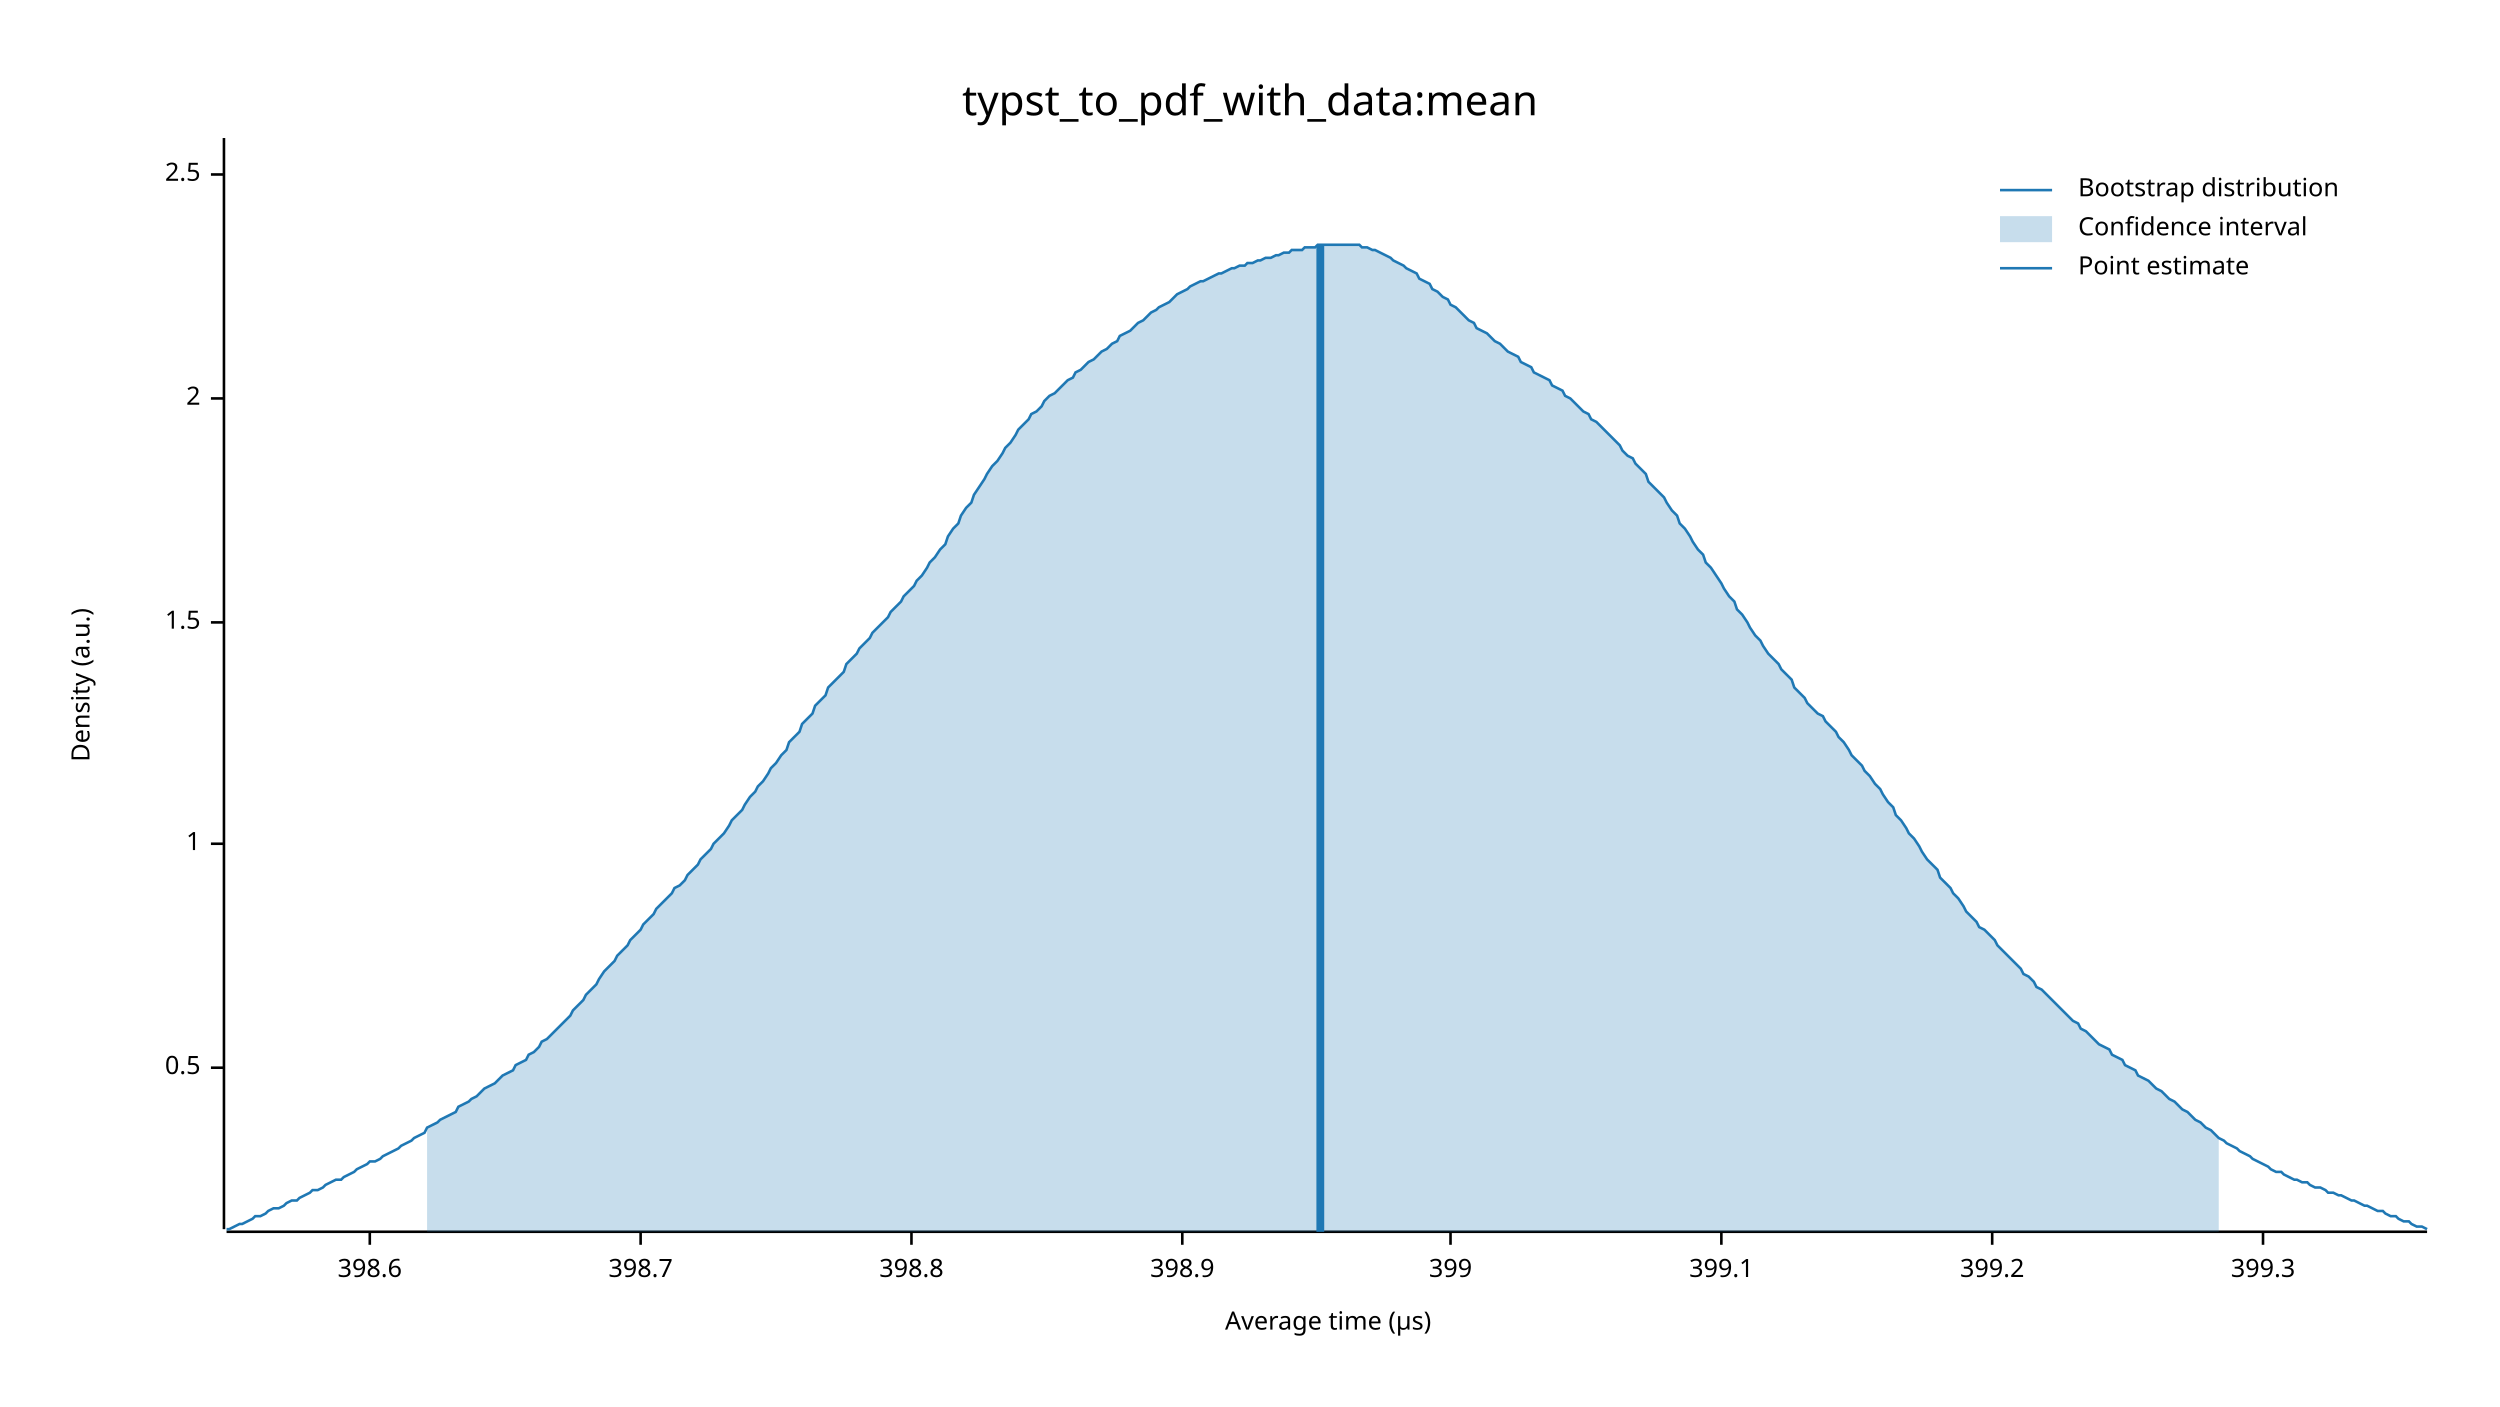
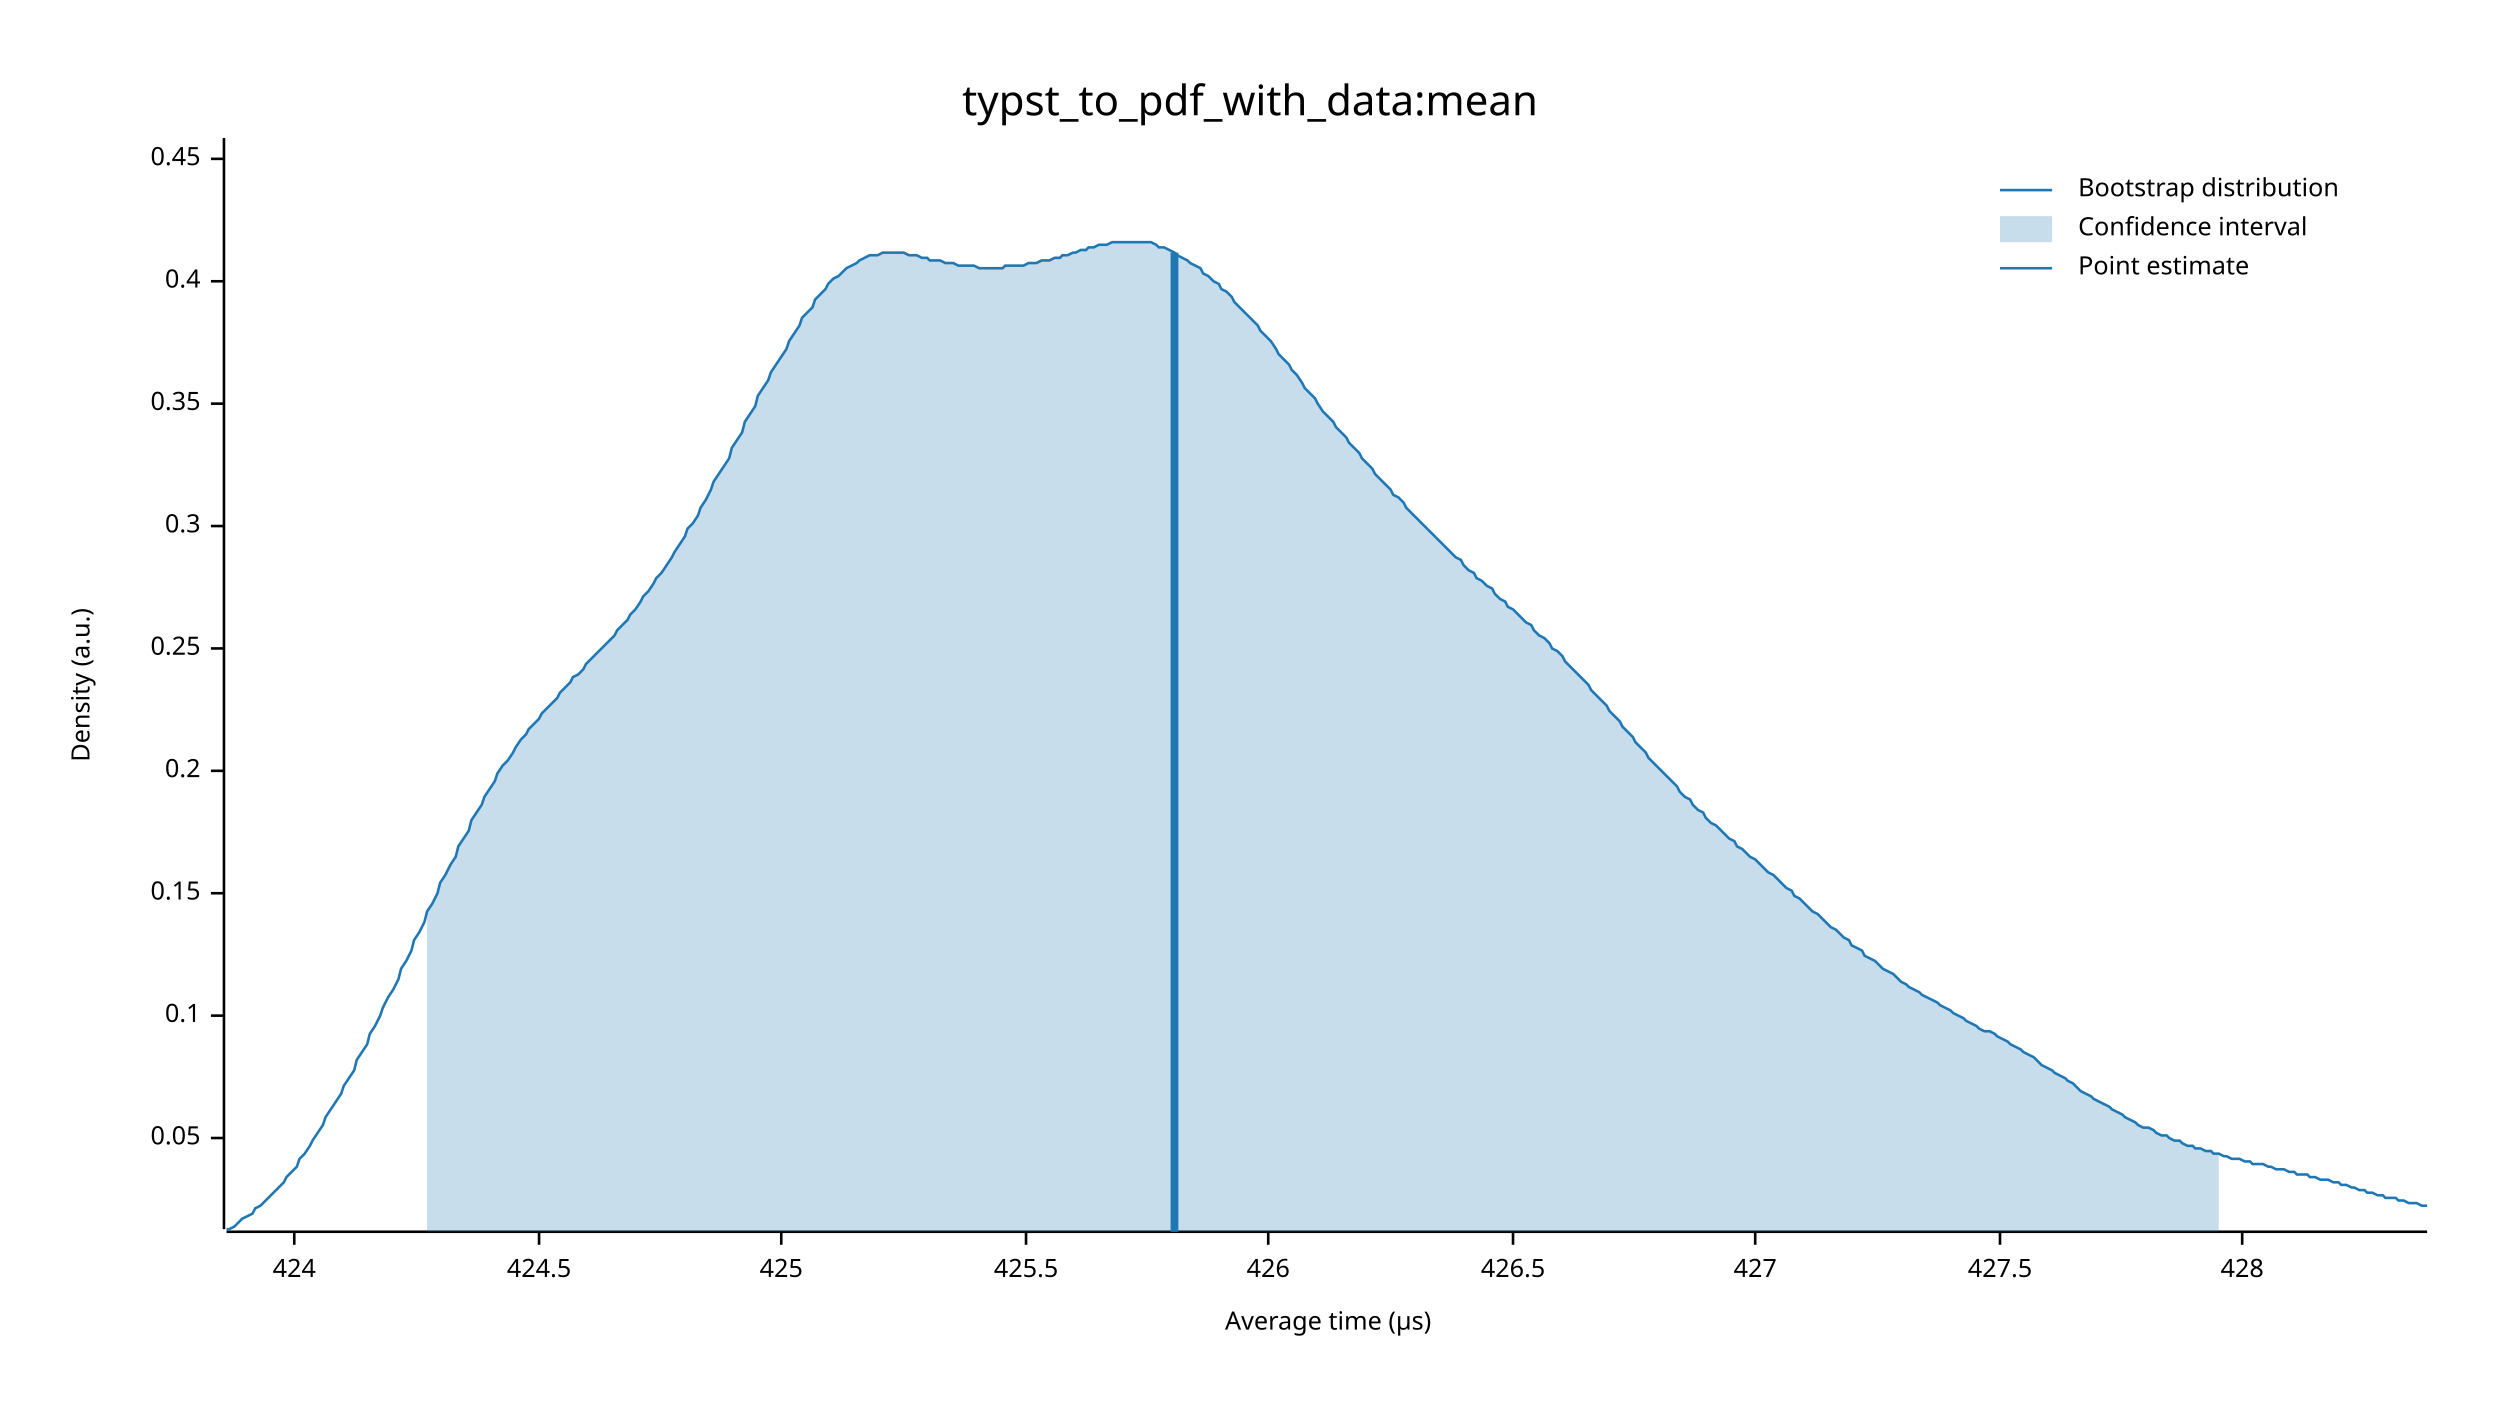
<svg xmlns="http://www.w3.org/2000/svg" width="960" height="540" viewBox="0 0 960 540">
  <text x="480" y="32" dy="0.76em" text-anchor="middle" font-family="sans-serif" font-size="16.129" opacity="1" fill="#000000">
typst_to_pdf_with_data:mean
</text>
  <text x="27" y="263" dy="0.76em" text-anchor="middle" font-family="sans-serif" font-size="9.677" opacity="1" fill="#000000" transform="rotate(270, 27, 263)">
Density (a.u.)
</text>
  <text x="510" y="513" dy="-0.5ex" text-anchor="middle" font-family="sans-serif" font-size="9.677" opacity="1" fill="#000000">
Average time (µs)
</text>
  <polyline fill="none" opacity="1" stroke="#000000" stroke-width="1" points="86,53 86,472 " />
-   <text x="77" y="410" dy="0.5ex" text-anchor="end" font-family="sans-serif" font-size="9.677" opacity="1" fill="#000000">
- 0.5
+   <text x="77" y="437" dy="0.5ex" text-anchor="end" font-family="sans-serif" font-size="9.677" opacity="1" fill="#000000">
+ 0.05
</text>
-   <polyline fill="none" opacity="1" stroke="#000000" stroke-width="1" points="81,410 86,410 " />
-   <text x="77" y="324" dy="0.5ex" text-anchor="end" font-family="sans-serif" font-size="9.677" opacity="1" fill="#000000">
- 1
+   <polyline fill="none" opacity="1" stroke="#000000" stroke-width="1" points="81,437 86,437 " />
+   <text x="77" y="390" dy="0.5ex" text-anchor="end" font-family="sans-serif" font-size="9.677" opacity="1" fill="#000000">
+ 0.1
</text>
-   <polyline fill="none" opacity="1" stroke="#000000" stroke-width="1" points="81,324 86,324 " />
-   <text x="77" y="239" dy="0.5ex" text-anchor="end" font-family="sans-serif" font-size="9.677" opacity="1" fill="#000000">
- 1.5
+   <polyline fill="none" opacity="1" stroke="#000000" stroke-width="1" points="81,390 86,390 " />
+   <text x="77" y="343" dy="0.5ex" text-anchor="end" font-family="sans-serif" font-size="9.677" opacity="1" fill="#000000">
+ 0.15
</text>
-   <polyline fill="none" opacity="1" stroke="#000000" stroke-width="1" points="81,239 86,239 " />
-   <text x="77" y="153" dy="0.5ex" text-anchor="end" font-family="sans-serif" font-size="9.677" opacity="1" fill="#000000">
- 2
+   <polyline fill="none" opacity="1" stroke="#000000" stroke-width="1" points="81,343 86,343 " />
+   <text x="77" y="296" dy="0.5ex" text-anchor="end" font-family="sans-serif" font-size="9.677" opacity="1" fill="#000000">
+ 0.2
</text>
-   <polyline fill="none" opacity="1" stroke="#000000" stroke-width="1" points="81,153 86,153 " />
-   <text x="77" y="67" dy="0.5ex" text-anchor="end" font-family="sans-serif" font-size="9.677" opacity="1" fill="#000000">
- 2.5
+   <polyline fill="none" opacity="1" stroke="#000000" stroke-width="1" points="81,296 86,296 " />
+   <text x="77" y="249" dy="0.5ex" text-anchor="end" font-family="sans-serif" font-size="9.677" opacity="1" fill="#000000">
+ 0.25
</text>
-   <polyline fill="none" opacity="1" stroke="#000000" stroke-width="1" points="81,67 86,67 " />
+   <polyline fill="none" opacity="1" stroke="#000000" stroke-width="1" points="81,249 86,249 " />
+   <text x="77" y="202" dy="0.5ex" text-anchor="end" font-family="sans-serif" font-size="9.677" opacity="1" fill="#000000">
+ 0.3
+ </text>
+   <polyline fill="none" opacity="1" stroke="#000000" stroke-width="1" points="81,202 86,202 " />
+   <text x="77" y="155" dy="0.5ex" text-anchor="end" font-family="sans-serif" font-size="9.677" opacity="1" fill="#000000">
+ 0.35
+ </text>
+   <polyline fill="none" opacity="1" stroke="#000000" stroke-width="1" points="81,155 86,155 " />
+   <text x="77" y="108" dy="0.5ex" text-anchor="end" font-family="sans-serif" font-size="9.677" opacity="1" fill="#000000">
+ 0.4
+ </text>
+   <polyline fill="none" opacity="1" stroke="#000000" stroke-width="1" points="81,108 86,108 " />
+   <text x="77" y="61" dy="0.5ex" text-anchor="end" font-family="sans-serif" font-size="9.677" opacity="1" fill="#000000">
+ 0.45
+ </text>
+   <polyline fill="none" opacity="1" stroke="#000000" stroke-width="1" points="81,61 86,61 " />
  <polyline fill="none" opacity="1" stroke="#000000" stroke-width="1" points="87,473 932,473 " />
-   <text x="142" y="483" dy="0.76em" text-anchor="middle" font-family="sans-serif" font-size="9.677" opacity="1" fill="#000000">
- 398.6
+   <text x="113" y="483" dy="0.76em" text-anchor="middle" font-family="sans-serif" font-size="9.677" opacity="1" fill="#000000">
+ 424
</text>
-   <polyline fill="none" opacity="1" stroke="#000000" stroke-width="1" points="142,473 142,478 " />
-   <text x="246" y="483" dy="0.76em" text-anchor="middle" font-family="sans-serif" font-size="9.677" opacity="1" fill="#000000">
- 398.7
+   <polyline fill="none" opacity="1" stroke="#000000" stroke-width="1" points="113,473 113,478 " />
+   <text x="207" y="483" dy="0.76em" text-anchor="middle" font-family="sans-serif" font-size="9.677" opacity="1" fill="#000000">
+ 424.5
</text>
-   <polyline fill="none" opacity="1" stroke="#000000" stroke-width="1" points="246,473 246,478 " />
-   <text x="350" y="483" dy="0.76em" text-anchor="middle" font-family="sans-serif" font-size="9.677" opacity="1" fill="#000000">
- 398.8
+   <polyline fill="none" opacity="1" stroke="#000000" stroke-width="1" points="207,473 207,478 " />
+   <text x="300" y="483" dy="0.76em" text-anchor="middle" font-family="sans-serif" font-size="9.677" opacity="1" fill="#000000">
+ 425
</text>
-   <polyline fill="none" opacity="1" stroke="#000000" stroke-width="1" points="350,473 350,478 " />
-   <text x="454" y="483" dy="0.76em" text-anchor="middle" font-family="sans-serif" font-size="9.677" opacity="1" fill="#000000">
- 398.9
+   <polyline fill="none" opacity="1" stroke="#000000" stroke-width="1" points="300,473 300,478 " />
+   <text x="394" y="483" dy="0.76em" text-anchor="middle" font-family="sans-serif" font-size="9.677" opacity="1" fill="#000000">
+ 425.5
</text>
-   <polyline fill="none" opacity="1" stroke="#000000" stroke-width="1" points="454,473 454,478 " />
-   <text x="557" y="483" dy="0.76em" text-anchor="middle" font-family="sans-serif" font-size="9.677" opacity="1" fill="#000000">
- 399
+   <polyline fill="none" opacity="1" stroke="#000000" stroke-width="1" points="394,473 394,478 " />
+   <text x="487" y="483" dy="0.76em" text-anchor="middle" font-family="sans-serif" font-size="9.677" opacity="1" fill="#000000">
+ 426
</text>
-   <polyline fill="none" opacity="1" stroke="#000000" stroke-width="1" points="557,473 557,478 " />
-   <text x="661" y="483" dy="0.76em" text-anchor="middle" font-family="sans-serif" font-size="9.677" opacity="1" fill="#000000">
- 399.1
+   <polyline fill="none" opacity="1" stroke="#000000" stroke-width="1" points="487,473 487,478 " />
+   <text x="581" y="483" dy="0.76em" text-anchor="middle" font-family="sans-serif" font-size="9.677" opacity="1" fill="#000000">
+ 426.5
</text>
-   <polyline fill="none" opacity="1" stroke="#000000" stroke-width="1" points="661,473 661,478 " />
-   <text x="765" y="483" dy="0.76em" text-anchor="middle" font-family="sans-serif" font-size="9.677" opacity="1" fill="#000000">
- 399.2
+   <polyline fill="none" opacity="1" stroke="#000000" stroke-width="1" points="581,473 581,478 " />
+   <text x="674" y="483" dy="0.76em" text-anchor="middle" font-family="sans-serif" font-size="9.677" opacity="1" fill="#000000">
+ 427
</text>
-   <polyline fill="none" opacity="1" stroke="#000000" stroke-width="1" points="765,473 765,478 " />
-   <text x="869" y="483" dy="0.76em" text-anchor="middle" font-family="sans-serif" font-size="9.677" opacity="1" fill="#000000">
- 399.3
+   <polyline fill="none" opacity="1" stroke="#000000" stroke-width="1" points="674,473 674,478 " />
+   <text x="768" y="483" dy="0.76em" text-anchor="middle" font-family="sans-serif" font-size="9.677" opacity="1" fill="#000000">
+ 427.5
</text>
-   <polyline fill="none" opacity="1" stroke="#000000" stroke-width="1" points="869,473 869,478 " />
-   <polyline fill="none" opacity="1" stroke="#1F78B4" stroke-width="1" points="87,472 88,472 90,471 92,470 93,470 95,469 97,468 98,467 100,467 102,466 103,465 105,464 107,464 109,463 110,462 112,461 114,461 115,460 117,459 119,458 120,457 122,457 124,456 125,455 127,454 129,453 131,453 132,452 134,451 136,450 137,449 139,448 141,447 142,446 144,446 146,445 147,444 149,443 151,442 153,441 154,440 156,439 158,438 159,437 161,436 163,435 164,433 166,432 168,431 169,430 171,429 173,428 175,427 176,425 178,424 180,423 181,422 183,421 185,419 186,418 188,417 190,416 191,415 193,413 195,412 197,411 198,409 200,408 202,407 203,405 205,404 207,402 208,400 210,399 212,397 214,395 215,394 217,392 219,390 220,388 222,386 224,384 225,382 227,380 229,378 230,376 232,373 234,371 236,369 237,367 239,365 241,363 242,361 244,359 246,357 247,355 249,353 251,351 252,349 254,347 256,345 258,343 259,341 261,340 263,338 264,336 266,334 268,332 269,330 271,328 273,326 274,324 276,322 278,320 280,317 281,315 283,313 285,311 286,309 288,306 290,304 291,302 293,300 295,297 296,295 298,293 300,290 302,288 303,285 305,283 307,281 308,278 310,276 312,274 313,271 315,269 317,267 318,264 320,262 322,260 324,258 325,255 327,253 329,251 330,249 332,247 334,245 335,243 337,241 339,239 341,237 342,235 344,233 346,231 347,229 349,227 351,225 352,223 354,221 356,218 357,216 359,214 361,211 363,209 364,206 366,203 368,201 369,198 371,195 373,193 374,190 376,187 378,184 379,182 381,179 383,177 385,174 386,172 388,170 390,167 391,165 393,163 395,161 396,159 398,158 400,156 401,154 403,152 405,151 407,149 408,148 410,146 412,145 413,143 415,142 417,140 418,139 420,138 422,136 423,135 425,134 427,132 429,131 430,129 432,128 434,127 435,126 437,124 439,123 440,122 442,120 444,119 445,118 447,117 449,116 451,114 452,113 454,112 456,111 457,110 459,109 461,108 462,108 464,107 466,106 468,105 469,105 471,104 473,103 474,103 476,102 478,102 479,101 481,101 483,100 484,100 486,99 488,99 490,98 491,98 493,97 495,97 496,96 498,96 500,96 501,95 503,95 505,95 506,94 508,94 510,94 512,94 513,94 515,94 517,94 518,94 520,94 522,94 523,95 525,95 527,96 528,96 530,97 532,98 534,99 535,100 537,101 539,102 540,103 542,104 544,105 545,107 547,108 549,109 550,111 552,112 554,114 556,115 557,117 559,118 561,120 562,121 564,123 566,124 567,126 569,127 571,128 573,130 574,131 576,132 578,134 579,135 581,136 583,137 584,139 586,140 588,141 589,143 591,144 593,145 595,146 596,148 598,149 600,150 601,152 603,153 605,155 606,156 608,158 610,159 611,161 613,162 615,164 617,166 618,167 620,169 622,171 623,173 625,175 627,176 628,178 630,180 632,182 633,185 635,187 637,189 639,191 640,193 642,196 644,198 645,201 647,203 649,206 650,208 652,211 654,213 655,216 657,218 659,221 661,224 662,226 664,229 666,231 667,234 669,236 671,239 672,241 674,244 676,246 677,248 679,251 681,253 683,255 684,257 686,259 688,261 689,264 691,266 693,268 694,270 696,272 698,274 700,275 701,277 703,279 705,281 706,283 708,285 710,288 711,290 713,292 715,294 716,296 718,298 720,301 722,303 723,305 725,308 727,310 728,313 730,315 732,318 733,320 735,322 737,325 738,327 740,330 742,332 744,334 745,337 747,339 749,341 750,343 752,345 754,348 755,350 757,352 759,354 760,356 762,357 764,359 766,361 767,363 769,365 771,367 772,368 774,370 776,372 777,374 779,375 781,377 782,379 784,380 786,382 788,384 789,385 791,387 793,389 794,390 796,392 798,393 799,395 801,396 803,398 804,399 806,401 808,402 810,403 811,405 813,406 815,407 816,409 818,410 820,411 821,413 823,414 825,415 827,417 828,418 830,419 832,421 833,422 835,423 837,425 838,426 840,427 842,429 843,430 845,431 847,433 849,434 850,435 852,437 854,438 855,439 857,440 859,441 860,442 862,443 864,444 865,445 867,446 869,447 871,448 872,449 874,450 876,450 877,451 879,452 881,453 882,453 884,454 886,454 887,455 889,456 891,456 893,457 894,458 896,458 898,459 899,459 901,460 903,461 904,461 906,462 908,463 909,463 911,464 913,465 915,465 916,466 918,467 920,467 921,468 923,469 925,469 926,470 928,471 930,471 932,472 " />
-   <polygon opacity="0.25" fill="#1F78B4" points="164,433 166,432 168,431 169,430 171,429 173,428 175,427 176,425 178,424 180,423 181,422 183,421 185,419 186,418 188,417 190,416 191,415 193,413 195,412 197,411 198,409 200,408 202,407 203,405 205,404 207,402 208,400 210,399 212,397 214,395 215,394 217,392 219,390 220,388 222,386 224,384 225,382 227,380 229,378 230,376 232,373 234,371 236,369 237,367 239,365 241,363 242,361 244,359 246,357 247,355 249,353 251,351 252,349 254,347 256,345 258,343 259,341 261,340 263,338 264,336 266,334 268,332 269,330 271,328 273,326 274,324 276,322 278,320 280,317 281,315 283,313 285,311 286,309 288,306 290,304 291,302 293,300 295,297 296,295 298,293 300,290 302,288 303,285 305,283 307,281 308,278 310,276 312,274 313,271 315,269 317,267 318,264 320,262 322,260 324,258 325,255 327,253 329,251 330,249 332,247 334,245 335,243 337,241 339,239 341,237 342,235 344,233 346,231 347,229 349,227 351,225 352,223 354,221 356,218 357,216 359,214 361,211 363,209 364,206 366,203 368,201 369,198 371,195 373,193 374,190 376,187 378,184 379,182 381,179 383,177 385,174 386,172 388,170 390,167 391,165 393,163 395,161 396,159 398,158 400,156 401,154 403,152 405,151 407,149 408,148 410,146 412,145 413,143 415,142 417,140 418,139 420,138 422,136 423,135 425,134 427,132 429,131 430,129 432,128 434,127 435,126 437,124 439,123 440,122 442,120 444,119 445,118 447,117 449,116 451,114 452,113 454,112 456,111 457,110 459,109 461,108 462,108 464,107 466,106 468,105 469,105 471,104 473,103 474,103 476,102 478,102 479,101 481,101 483,100 484,100 486,99 488,99 490,98 491,98 493,97 495,97 496,96 498,96 500,96 501,95 503,95 505,95 506,94 508,94 510,94 512,94 513,94 515,94 517,94 518,94 520,94 522,94 523,95 525,95 527,96 528,96 530,97 532,98 534,99 535,100 537,101 539,102 540,103 542,104 544,105 545,107 547,108 549,109 550,111 552,112 554,114 556,115 557,117 559,118 561,120 562,121 564,123 566,124 567,126 569,127 571,128 573,130 574,131 576,132 578,134 579,135 581,136 583,137 584,139 586,140 588,141 589,143 591,144 593,145 595,146 596,148 598,149 600,150 601,152 603,153 605,155 606,156 608,158 610,159 611,161 613,162 615,164 617,166 618,167 620,169 622,171 623,173 625,175 627,176 628,178 630,180 632,182 633,185 635,187 637,189 639,191 640,193 642,196 644,198 645,201 647,203 649,206 650,208 652,211 654,213 655,216 657,218 659,221 661,224 662,226 664,229 666,231 667,234 669,236 671,239 672,241 674,244 676,246 677,248 679,251 681,253 683,255 684,257 686,259 688,261 689,264 691,266 693,268 694,270 696,272 698,274 700,275 701,277 703,279 705,281 706,283 708,285 710,288 711,290 713,292 715,294 716,296 718,298 720,301 722,303 723,305 725,308 727,310 728,313 730,315 732,318 733,320 735,322 737,325 738,327 740,330 742,332 744,334 745,337 747,339 749,341 750,343 752,345 754,348 755,350 757,352 759,354 760,356 762,357 764,359 766,361 767,363 769,365 771,367 772,368 774,370 776,372 777,374 779,375 781,377 782,379 784,380 786,382 788,384 789,385 791,387 793,389 794,390 796,392 798,393 799,395 801,396 803,398 804,399 806,401 808,402 810,403 811,405 813,406 815,407 816,409 818,410 820,411 821,413 823,414 825,415 827,417 828,418 830,419 832,421 833,422 835,423 837,425 838,426 840,427 842,429 843,430 845,431 847,433 849,434 850,435 852,437 852,473 164,473 " />
-   <polyline fill="none" opacity="1" stroke="#1F78B4" stroke-width="3" points="507,473 507,94 " />
+   <polyline fill="none" opacity="1" stroke="#000000" stroke-width="1" points="768,473 768,478 " />
+   <text x="861" y="483" dy="0.76em" text-anchor="middle" font-family="sans-serif" font-size="9.677" opacity="1" fill="#000000">
+ 428
+ </text>
+   <polyline fill="none" opacity="1" stroke="#000000" stroke-width="1" points="861,473 861,478 " />
+   <polyline fill="none" opacity="1" stroke="#1F78B4" stroke-width="1" points="87,472 88,472 90,471 92,469 93,468 95,467 97,466 98,464 100,463 102,461 103,460 105,458 107,456 109,454 110,452 112,450 114,448 115,445 117,443 119,440 120,438 122,435 124,432 125,429 127,426 129,423 131,420 132,417 134,414 136,411 137,407 139,404 141,401 142,397 144,394 146,390 147,387 149,383 151,380 153,376 154,372 156,369 158,365 159,361 161,358 163,354 164,350 166,347 168,343 169,339 171,336 173,332 175,329 176,325 178,322 180,319 181,315 183,312 185,309 186,306 188,303 190,300 191,297 193,294 195,292 197,289 198,287 200,284 202,282 203,280 205,278 207,276 208,274 210,272 212,270 214,268 215,266 217,264 219,262 220,260 222,259 224,257 225,255 227,253 229,251 230,250 232,248 234,246 236,244 237,242 239,240 241,238 242,236 244,234 246,231 247,229 249,227 251,224 252,222 254,220 256,217 258,214 259,212 261,209 263,206 264,203 266,201 268,198 269,195 271,192 273,188 274,185 276,182 278,179 280,176 281,172 283,169 285,166 286,162 288,159 290,156 291,152 293,149 295,146 296,143 298,140 300,137 302,134 303,131 305,128 307,125 308,122 310,120 312,118 313,115 315,113 317,111 318,109 320,107 322,106 324,104 325,103 327,102 329,101 330,100 332,99 334,98 335,98 337,98 339,97 341,97 342,97 344,97 346,97 347,97 349,98 351,98 352,98 354,99 356,99 357,100 359,100 361,100 363,101 364,101 366,101 368,102 369,102 371,102 373,102 374,102 376,103 378,103 379,103 381,103 383,103 385,103 386,102 388,102 390,102 391,102 393,102 395,101 396,101 398,101 400,100 401,100 403,100 405,99 407,99 408,98 410,98 412,97 413,97 415,96 417,96 418,95 420,95 422,94 423,94 425,94 427,93 429,93 430,93 432,93 434,93 435,93 437,93 439,93 440,93 442,93 444,94 445,95 447,95 449,96 451,97 452,98 454,99 456,100 457,101 459,102 461,103 462,105 464,106 466,108 468,109 469,111 471,112 473,114 474,116 476,118 478,120 479,121 481,123 483,125 484,127 486,129 488,131 490,134 491,136 493,138 495,140 496,142 498,144 500,147 501,149 503,151 505,153 506,155 508,158 510,160 512,162 513,164 515,166 517,168 518,170 520,172 522,174 523,176 525,178 527,180 528,182 530,184 532,186 534,188 535,190 537,191 539,193 540,195 542,197 544,199 545,200 547,202 549,204 550,205 552,207 554,209 556,211 557,212 559,214 561,215 562,217 564,219 566,220 567,222 569,223 571,225 573,226 574,228 576,230 578,231 579,233 581,234 583,236 584,237 586,239 588,240 589,242 591,244 593,245 595,247 596,249 598,250 600,252 601,254 603,256 605,258 606,259 608,261 610,263 611,265 613,267 615,269 617,271 618,273 620,275 622,277 623,279 625,281 627,283 628,285 630,287 632,289 633,291 635,293 637,295 639,297 640,298 642,300 644,302 645,304 647,306 649,307 650,309 652,311 654,312 655,314 657,316 659,317 661,319 662,320 664,322 666,323 667,325 669,326 671,328 672,329 674,330 676,332 677,333 679,335 681,336 683,338 684,339 686,341 688,342 689,344 691,345 693,347 694,348 696,350 698,351 700,353 701,354 703,356 705,357 706,358 708,360 710,361 711,363 713,364 715,365 716,367 718,368 720,369 722,371 723,372 725,373 727,374 728,375 730,377 732,378 733,379 735,380 737,381 738,382 740,383 742,384 744,385 745,386 747,387 749,388 750,389 752,390 754,391 755,392 757,393 759,394 760,395 762,396 764,396 766,397 767,398 769,399 771,400 772,401 774,402 776,403 777,404 779,405 781,406 782,407 784,409 786,410 788,411 789,412 791,413 793,414 794,415 796,416 798,418 799,419 801,420 803,421 804,422 806,423 808,424 810,425 811,426 813,427 815,428 816,429 818,430 820,431 821,432 823,433 825,433 827,434 828,435 830,436 832,436 833,437 835,438 837,438 838,439 840,440 842,440 843,441 845,441 847,442 849,442 850,443 852,443 854,444 855,444 857,445 859,445 860,445 862,446 864,446 865,447 867,447 869,447 871,448 872,448 874,449 876,449 877,449 879,450 881,450 882,451 884,451 886,451 887,452 889,452 891,453 893,453 894,453 896,454 898,454 899,455 901,455 903,456 904,456 906,457 908,457 909,458 911,458 913,459 915,459 916,460 918,460 920,460 921,461 923,461 925,462 926,462 928,462 930,463 932,463 " />
+   <polygon opacity="0.25" fill="#1F78B4" points="164,350 166,347 168,343 169,339 171,336 173,332 175,329 176,325 178,322 180,319 181,315 183,312 185,309 186,306 188,303 190,300 191,297 193,294 195,292 197,289 198,287 200,284 202,282 203,280 205,278 207,276 208,274 210,272 212,270 214,268 215,266 217,264 219,262 220,260 222,259 224,257 225,255 227,253 229,251 230,250 232,248 234,246 236,244 237,242 239,240 241,238 242,236 244,234 246,231 247,229 249,227 251,224 252,222 254,220 256,217 258,214 259,212 261,209 263,206 264,203 266,201 268,198 269,195 271,192 273,188 274,185 276,182 278,179 280,176 281,172 283,169 285,166 286,162 288,159 290,156 291,152 293,149 295,146 296,143 298,140 300,137 302,134 303,131 305,128 307,125 308,122 310,120 312,118 313,115 315,113 317,111 318,109 320,107 322,106 324,104 325,103 327,102 329,101 330,100 332,99 334,98 335,98 337,98 339,97 341,97 342,97 344,97 346,97 347,97 349,98 351,98 352,98 354,99 356,99 357,100 359,100 361,100 363,101 364,101 366,101 368,102 369,102 371,102 373,102 374,102 376,103 378,103 379,103 381,103 383,103 385,103 386,102 388,102 390,102 391,102 393,102 395,101 396,101 398,101 400,100 401,100 403,100 405,99 407,99 408,98 410,98 412,97 413,97 415,96 417,96 418,95 420,95 422,94 423,94 425,94 427,93 429,93 430,93 432,93 434,93 435,93 437,93 439,93 440,93 442,93 444,94 445,95 447,95 449,96 451,97 452,98 454,99 456,100 457,101 459,102 461,103 462,105 464,106 466,108 468,109 469,111 471,112 473,114 474,116 476,118 478,120 479,121 481,123 483,125 484,127 486,129 488,131 490,134 491,136 493,138 495,140 496,142 498,144 500,147 501,149 503,151 505,153 506,155 508,158 510,160 512,162 513,164 515,166 517,168 518,170 520,172 522,174 523,176 525,178 527,180 528,182 530,184 532,186 534,188 535,190 537,191 539,193 540,195 542,197 544,199 545,200 547,202 549,204 550,205 552,207 554,209 556,211 557,212 559,214 561,215 562,217 564,219 566,220 567,222 569,223 571,225 573,226 574,228 576,230 578,231 579,233 581,234 583,236 584,237 586,239 588,240 589,242 591,244 593,245 595,247 596,249 598,250 600,252 601,254 603,256 605,258 606,259 608,261 610,263 611,265 613,267 615,269 617,271 618,273 620,275 622,277 623,279 625,281 627,283 628,285 630,287 632,289 633,291 635,293 637,295 639,297 640,298 642,300 644,302 645,304 647,306 649,307 650,309 652,311 654,312 655,314 657,316 659,317 661,319 662,320 664,322 666,323 667,325 669,326 671,328 672,329 674,330 676,332 677,333 679,335 681,336 683,338 684,339 686,341 688,342 689,344 691,345 693,347 694,348 696,350 698,351 700,353 701,354 703,356 705,357 706,358 708,360 710,361 711,363 713,364 715,365 716,367 718,368 720,369 722,371 723,372 725,373 727,374 728,375 730,377 732,378 733,379 735,380 737,381 738,382 740,383 742,384 744,385 745,386 747,387 749,388 750,389 752,390 754,391 755,392 757,393 759,394 760,395 762,396 764,396 766,397 767,398 769,399 771,400 772,401 774,402 776,403 777,404 779,405 781,406 782,407 784,409 786,410 788,411 789,412 791,413 793,414 794,415 796,416 798,418 799,419 801,420 803,421 804,422 806,423 808,424 810,425 811,426 813,427 815,428 816,429 818,430 820,431 821,432 823,433 825,433 827,434 828,435 830,436 832,436 833,437 835,438 837,438 838,439 840,440 842,440 843,441 845,441 847,442 849,442 850,443 852,443 852,473 164,473 " />
+   <polyline fill="none" opacity="1" stroke="#1F78B4" stroke-width="3" points="451,473 451,97 " />
  <text x="798" y="68" dy="0.76em" text-anchor="start" font-family="sans-serif" font-size="9.677" opacity="1" fill="#000000">
Bootstrap distribution
</text>
  <text x="798" y="83" dy="0.76em" text-anchor="start" font-family="sans-serif" font-size="9.677" opacity="1" fill="#000000">
Confidence interval
</text>
  <text x="798" y="98" dy="0.76em" text-anchor="start" font-family="sans-serif" font-size="9.677" opacity="1" fill="#000000">
Point estimate
</text>
  <polyline fill="none" opacity="1" stroke="#1F78B4" stroke-width="1" points="768,73 788,73 " />
  <rect x="768" y="83" width="20" height="10" opacity="0.25" fill="#1F78B4" stroke="none" />
  <polyline fill="none" opacity="1" stroke="#1F78B4" stroke-width="1" points="768,103 788,103 " />
</svg>
